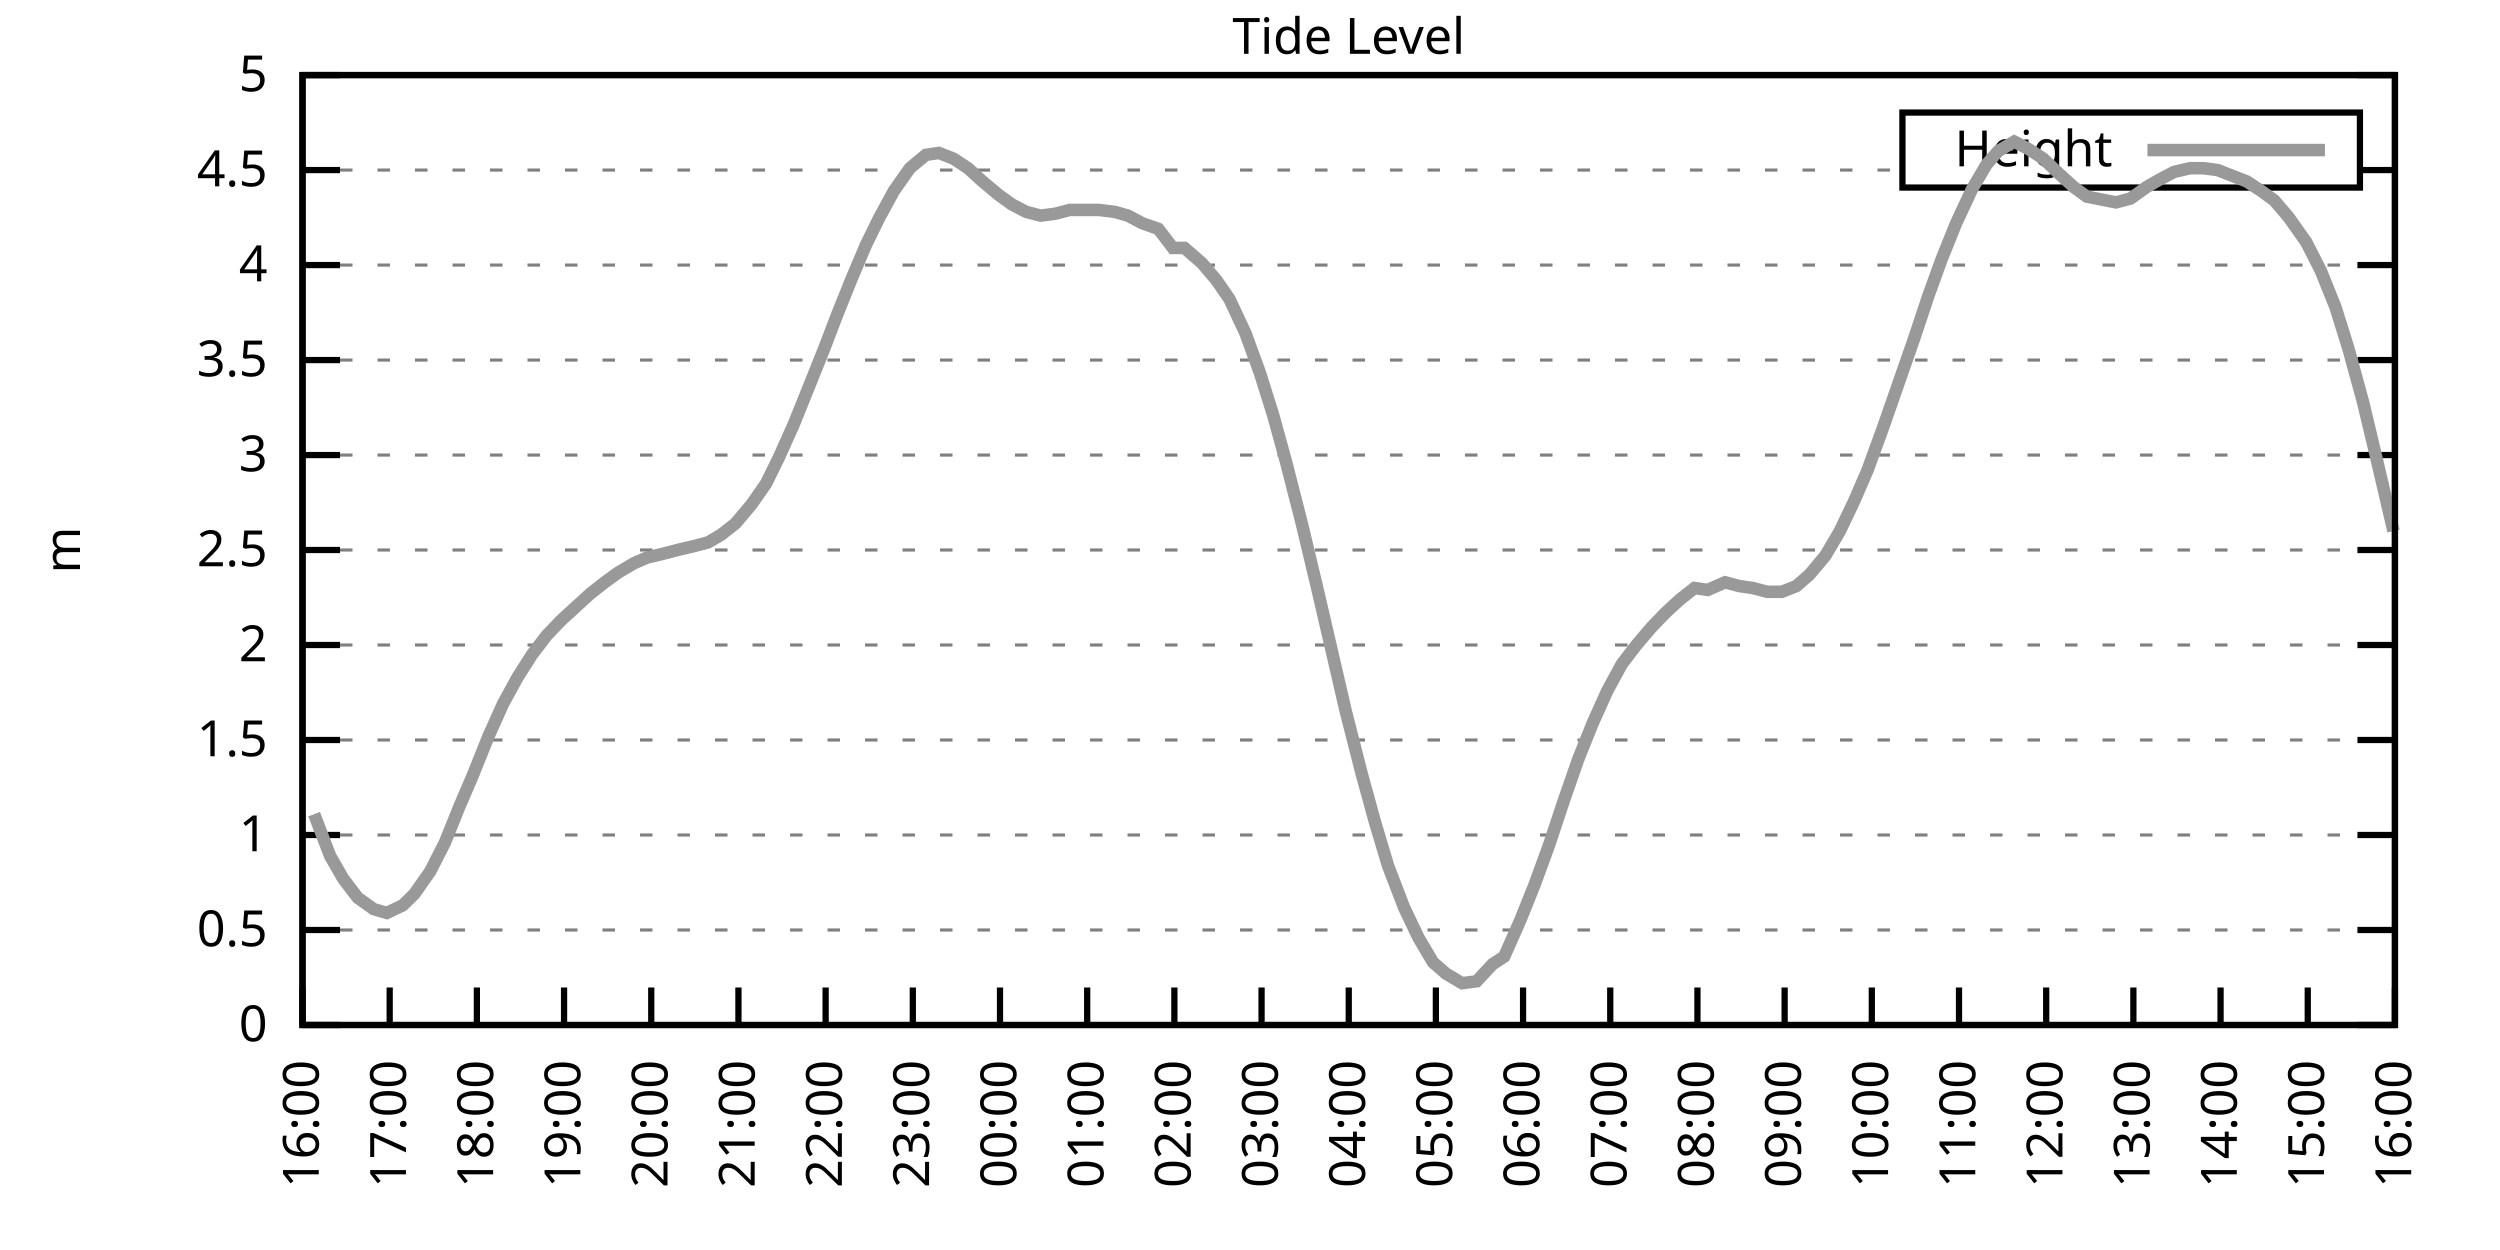
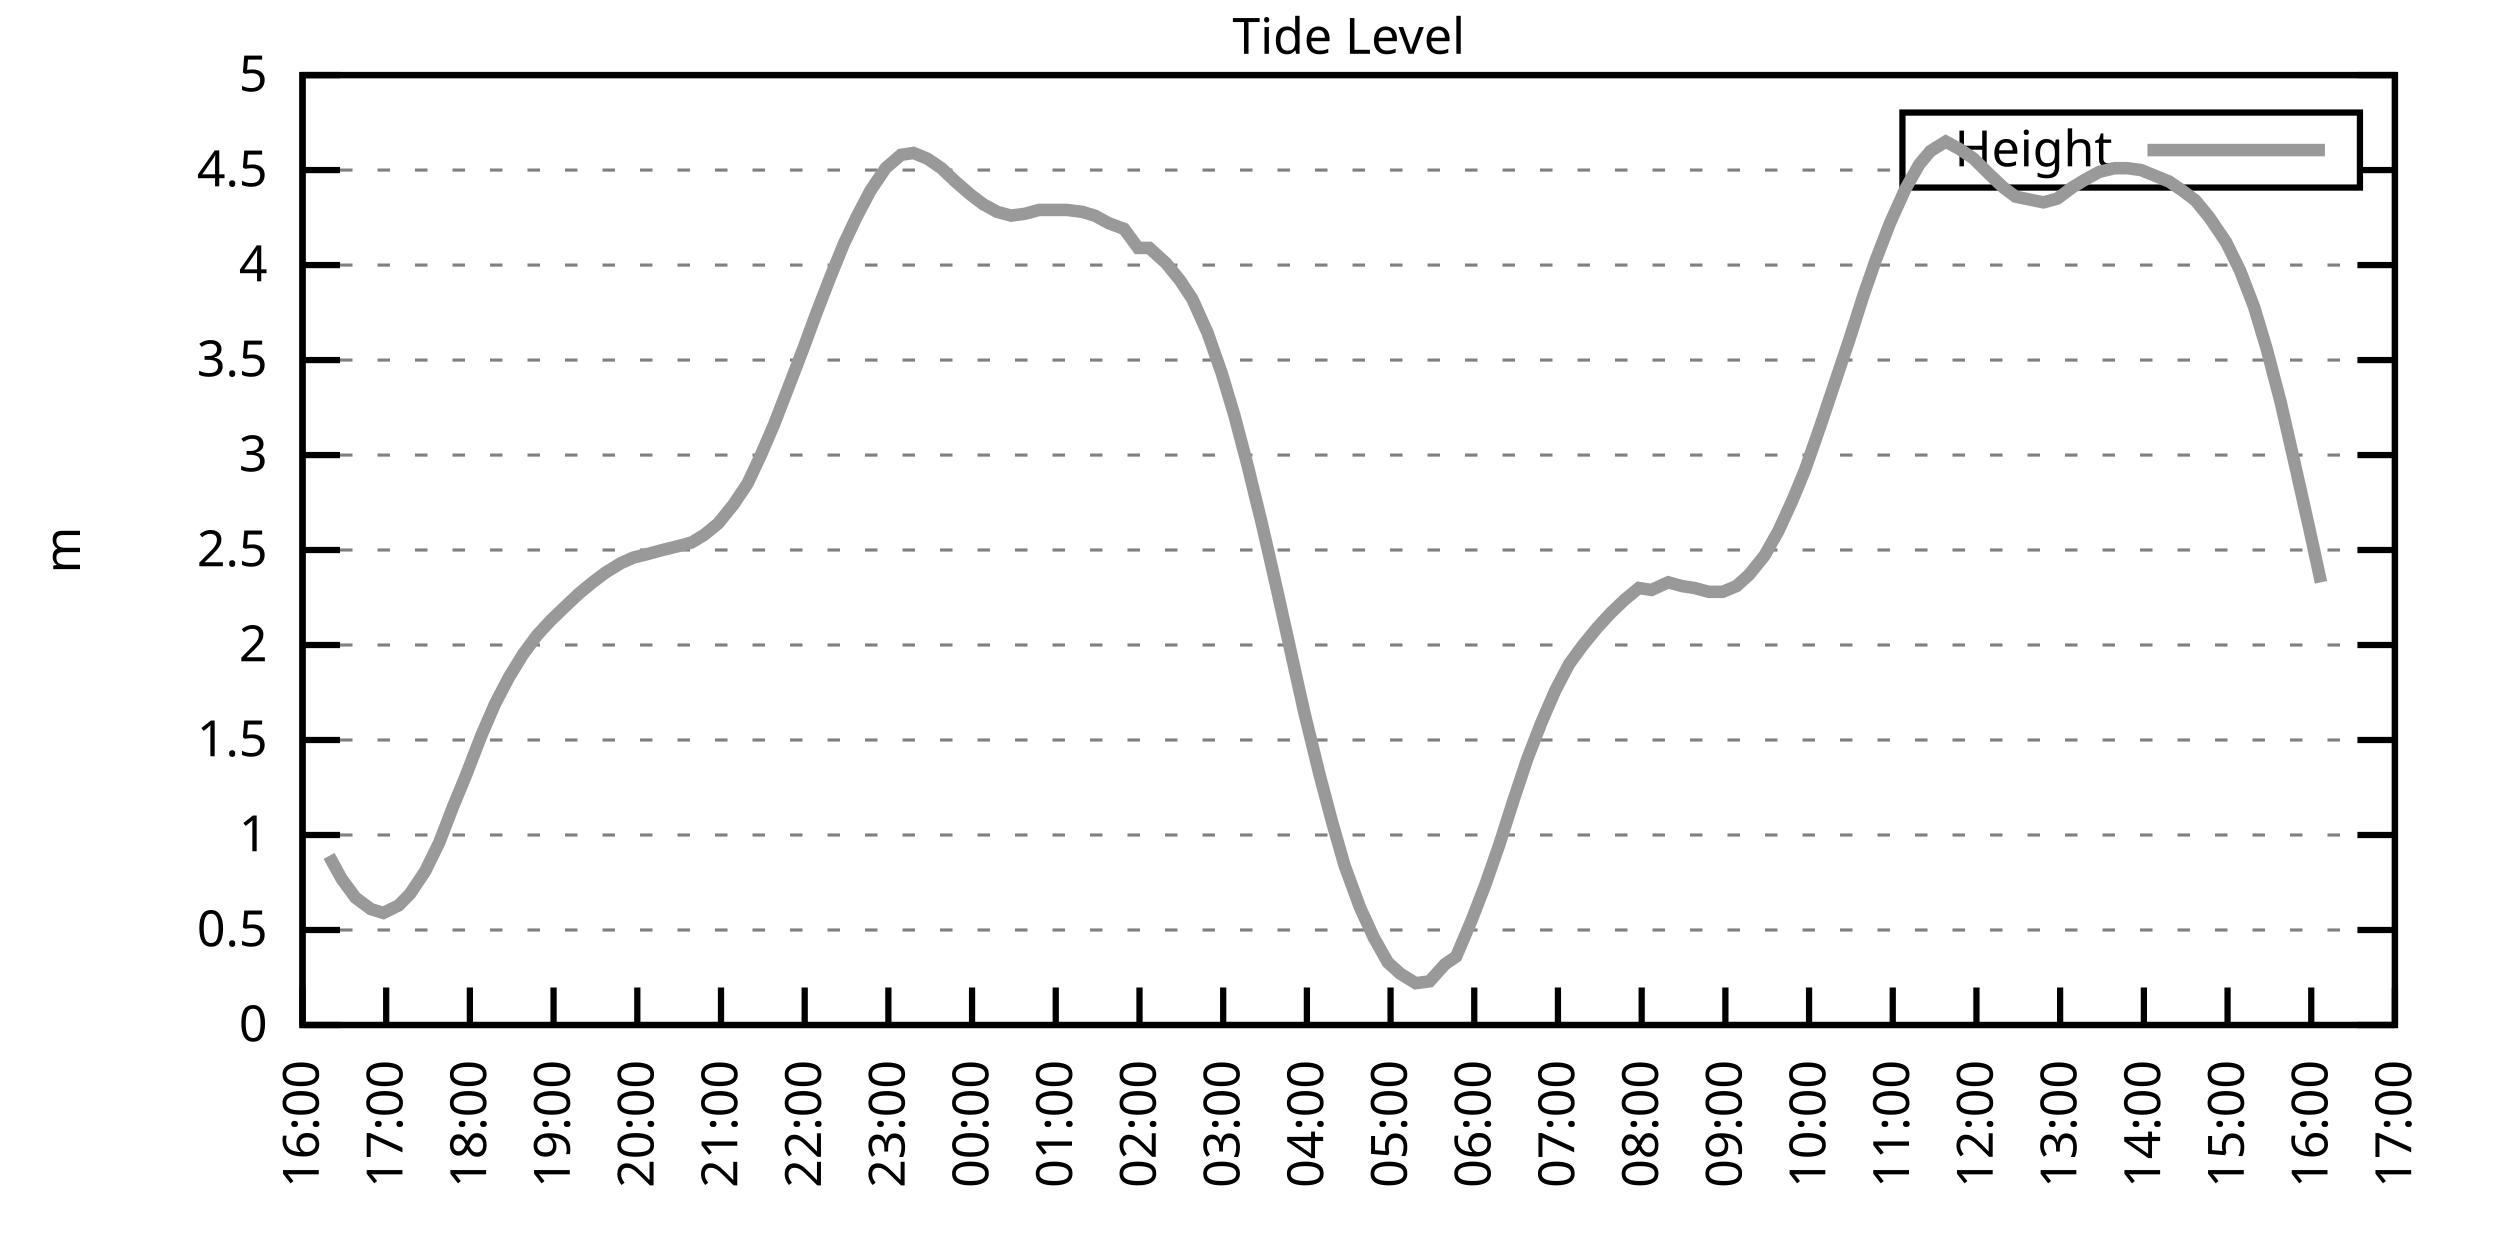
<svg xmlns="http://www.w3.org/2000/svg" xmlns:xlink="http://www.w3.org/1999/xlink" width="400" height="200" viewBox="0 0 400 200">
  <g id="gnuplot_canvas">
    <rect x="0" y="0" width="400" height="200" fill="none" />
    <defs>
      <circle id="gpDot" r="0.5" stroke-width="0.5" stroke="currentColor" />
      <path id="gpPt0" stroke-width="0.333" stroke="currentColor" d="M-1,0 h2 M0,-1 v2" />
      <path id="gpPt1" stroke-width="0.333" stroke="currentColor" d="M-1,-1 L1,1 M1,-1 L-1,1" />
      <path id="gpPt2" stroke-width="0.333" stroke="currentColor" d="M-1,0 L1,0 M0,-1 L0,1 M-1,-1 L1,1 M-1,1 L1,-1" />
      <rect id="gpPt3" stroke-width="0.333" stroke="currentColor" x="-1" y="-1" width="2" height="2" />
      <rect id="gpPt4" stroke-width="0.333" stroke="currentColor" fill="currentColor" x="-1" y="-1" width="2" height="2" />
      <circle id="gpPt5" stroke-width="0.333" stroke="currentColor" cx="0" cy="0" r="1" />
      <use xlink:href="#gpPt5" id="gpPt6" fill="currentColor" stroke="none" />
      <path id="gpPt7" stroke-width="0.333" stroke="currentColor" d="M0,-1.33 L-1.33,0.67 L1.33,0.67 z" />
      <use xlink:href="#gpPt7" id="gpPt8" fill="currentColor" stroke="none" />
      <use xlink:href="#gpPt7" id="gpPt9" stroke="currentColor" transform="rotate(180)" />
      <use xlink:href="#gpPt9" id="gpPt10" fill="currentColor" stroke="none" />
      <use xlink:href="#gpPt3" id="gpPt11" stroke="currentColor" transform="rotate(45)" />
      <use xlink:href="#gpPt11" id="gpPt12" fill="currentColor" stroke="none" />
      <path id="gpPt13" stroke-width="0.333" stroke="currentColor" d="M0,1.330 L1.265,0.411 L0.782,-1.067 L-0.782,-1.076 L-1.265,0.411 z" />
      <use xlink:href="#gpPt13" id="gpPt14" fill="currentColor" stroke="none" />
      <filter id="textbox" filterUnits="objectBoundingBox" x="0" y="0" height="1" width="1">
        <feFlood flood-color="white" flood-opacity="1" result="bgnd" />
        <feComposite in="SourceGraphic" in2="bgnd" operator="atop" />
      </filter>
      <filter id="greybox" filterUnits="objectBoundingBox" x="0" y="0" height="1" width="1">
        <feFlood flood-color="lightgrey" flood-opacity="1" result="grey" />
        <feComposite in="SourceGraphic" in2="grey" operator="atop" />
      </filter>
    </defs>
    <g fill="none" color="white" stroke="currentColor" stroke-width="1.00" stroke-linecap="butt" stroke-linejoin="miter">
</g>
    <g fill="none" color="black" stroke="currentColor" stroke-width="1.00" stroke-linecap="butt" stroke-linejoin="miter">
      <g stroke="none" shape-rendering="crispEdges">
        <polygon fill="rgb(255, 255, 255)" points="48.40,164.00 383.18,164.00 383.18,12.02 48.40,12.02 " />
      </g>
    </g>
    <g fill="none" color="black" stroke="currentColor" stroke-width="1.00" stroke-linecap="butt" stroke-linejoin="miter">
</g>
    <g fill="none" color="black" stroke="black" stroke-width="0.50" stroke-linecap="butt" stroke-linejoin="miter">
</g>
    <g fill="none" color="gray" stroke="currentColor" stroke-width="0.50" stroke-linecap="butt" stroke-linejoin="miter">
      <path stroke="gray" stroke-dasharray="2,4" class="gridline" d="M48.40,164.00 L383.19,164.00  " />
    </g>
    <g fill="none" color="gray" stroke="gray" stroke-width="1.00" stroke-linecap="butt" stroke-linejoin="miter">
</g>
    <g fill="none" color="black" stroke="currentColor" stroke-width="1.00" stroke-linecap="butt" stroke-linejoin="miter">
      <path stroke="black" d="M48.40,164.00 L54.40,164.00 M383.19,164.00 L377.19,164.00  " />
      <g transform="translate(42.80,166.60)" stroke="none" fill="black" font-family="Sans" font-size="8.00" text-anchor="end">
        <text>
          <tspan font-family="Sans"> 0</tspan>
        </text>
      </g>
    </g>
    <g fill="none" color="black" stroke="currentColor" stroke-width="1.00" stroke-linecap="butt" stroke-linejoin="miter">
</g>
    <g fill="none" color="black" stroke="black" stroke-width="0.50" stroke-linecap="butt" stroke-linejoin="miter">
</g>
    <g fill="none" color="gray" stroke="currentColor" stroke-width="0.50" stroke-linecap="butt" stroke-linejoin="miter">
      <path stroke="gray" stroke-dasharray="2,4" class="gridline" d="M48.40,148.80 L383.19,148.80  " />
    </g>
    <g fill="none" color="gray" stroke="gray" stroke-width="1.00" stroke-linecap="butt" stroke-linejoin="miter">
</g>
    <g fill="none" color="black" stroke="currentColor" stroke-width="1.00" stroke-linecap="butt" stroke-linejoin="miter">
      <path stroke="black" d="M48.40,148.80 L54.40,148.80 M383.19,148.80 L377.19,148.80  " />
      <g transform="translate(42.80,151.40)" stroke="none" fill="black" font-family="Sans" font-size="8.00" text-anchor="end">
        <text>
          <tspan font-family="Sans"> 0.5</tspan>
        </text>
      </g>
    </g>
    <g fill="none" color="black" stroke="currentColor" stroke-width="1.00" stroke-linecap="butt" stroke-linejoin="miter">
</g>
    <g fill="none" color="black" stroke="black" stroke-width="0.50" stroke-linecap="butt" stroke-linejoin="miter">
</g>
    <g fill="none" color="gray" stroke="currentColor" stroke-width="0.50" stroke-linecap="butt" stroke-linejoin="miter">
      <path stroke="gray" stroke-dasharray="2,4" class="gridline" d="M48.40,133.60 L383.19,133.60  " />
    </g>
    <g fill="none" color="gray" stroke="gray" stroke-width="1.00" stroke-linecap="butt" stroke-linejoin="miter">
</g>
    <g fill="none" color="black" stroke="currentColor" stroke-width="1.00" stroke-linecap="butt" stroke-linejoin="miter">
      <path stroke="black" d="M48.40,133.60 L54.40,133.60 M383.19,133.60 L377.19,133.60  " />
      <g transform="translate(42.80,136.20)" stroke="none" fill="black" font-family="Sans" font-size="8.00" text-anchor="end">
        <text>
          <tspan font-family="Sans"> 1</tspan>
        </text>
      </g>
    </g>
    <g fill="none" color="black" stroke="currentColor" stroke-width="1.00" stroke-linecap="butt" stroke-linejoin="miter">
</g>
    <g fill="none" color="black" stroke="black" stroke-width="0.50" stroke-linecap="butt" stroke-linejoin="miter">
</g>
    <g fill="none" color="gray" stroke="currentColor" stroke-width="0.50" stroke-linecap="butt" stroke-linejoin="miter">
      <path stroke="gray" stroke-dasharray="2,4" class="gridline" d="M48.40,118.40 L383.19,118.40  " />
    </g>
    <g fill="none" color="gray" stroke="gray" stroke-width="1.00" stroke-linecap="butt" stroke-linejoin="miter">
</g>
    <g fill="none" color="black" stroke="currentColor" stroke-width="1.00" stroke-linecap="butt" stroke-linejoin="miter">
      <path stroke="black" d="M48.40,118.40 L54.40,118.40 M383.19,118.40 L377.19,118.40  " />
      <g transform="translate(42.80,121.00)" stroke="none" fill="black" font-family="Sans" font-size="8.00" text-anchor="end">
        <text>
          <tspan font-family="Sans"> 1.5</tspan>
        </text>
      </g>
    </g>
    <g fill="none" color="black" stroke="currentColor" stroke-width="1.00" stroke-linecap="butt" stroke-linejoin="miter">
</g>
    <g fill="none" color="black" stroke="black" stroke-width="0.50" stroke-linecap="butt" stroke-linejoin="miter">
</g>
    <g fill="none" color="gray" stroke="currentColor" stroke-width="0.50" stroke-linecap="butt" stroke-linejoin="miter">
      <path stroke="gray" stroke-dasharray="2,4" class="gridline" d="M48.40,103.20 L383.19,103.20  " />
    </g>
    <g fill="none" color="gray" stroke="gray" stroke-width="1.00" stroke-linecap="butt" stroke-linejoin="miter">
</g>
    <g fill="none" color="black" stroke="currentColor" stroke-width="1.00" stroke-linecap="butt" stroke-linejoin="miter">
      <path stroke="black" d="M48.40,103.20 L54.40,103.20 M383.19,103.20 L377.19,103.20  " />
      <g transform="translate(42.80,105.80)" stroke="none" fill="black" font-family="Sans" font-size="8.00" text-anchor="end">
        <text>
          <tspan font-family="Sans"> 2</tspan>
        </text>
      </g>
    </g>
    <g fill="none" color="black" stroke="currentColor" stroke-width="1.00" stroke-linecap="butt" stroke-linejoin="miter">
</g>
    <g fill="none" color="black" stroke="black" stroke-width="0.50" stroke-linecap="butt" stroke-linejoin="miter">
</g>
    <g fill="none" color="gray" stroke="currentColor" stroke-width="0.50" stroke-linecap="butt" stroke-linejoin="miter">
      <path stroke="gray" stroke-dasharray="2,4" class="gridline" d="M48.40,88.00 L383.19,88.00  " />
    </g>
    <g fill="none" color="gray" stroke="gray" stroke-width="1.00" stroke-linecap="butt" stroke-linejoin="miter">
</g>
    <g fill="none" color="black" stroke="currentColor" stroke-width="1.00" stroke-linecap="butt" stroke-linejoin="miter">
      <path stroke="black" d="M48.40,88.00 L54.40,88.00 M383.19,88.00 L377.19,88.00  " />
      <g transform="translate(42.80,90.60)" stroke="none" fill="black" font-family="Sans" font-size="8.00" text-anchor="end">
        <text>
          <tspan font-family="Sans"> 2.5</tspan>
        </text>
      </g>
    </g>
    <g fill="none" color="black" stroke="currentColor" stroke-width="1.00" stroke-linecap="butt" stroke-linejoin="miter">
</g>
    <g fill="none" color="black" stroke="black" stroke-width="0.50" stroke-linecap="butt" stroke-linejoin="miter">
</g>
    <g fill="none" color="gray" stroke="currentColor" stroke-width="0.50" stroke-linecap="butt" stroke-linejoin="miter">
      <path stroke="gray" stroke-dasharray="2,4" class="gridline" d="M48.40,72.81 L383.19,72.81  " />
    </g>
    <g fill="none" color="gray" stroke="gray" stroke-width="1.00" stroke-linecap="butt" stroke-linejoin="miter">
</g>
    <g fill="none" color="black" stroke="currentColor" stroke-width="1.00" stroke-linecap="butt" stroke-linejoin="miter">
      <path stroke="black" d="M48.40,72.81 L54.40,72.81 M383.19,72.81 L377.19,72.81  " />
      <g transform="translate(42.80,75.41)" stroke="none" fill="black" font-family="Sans" font-size="8.00" text-anchor="end">
        <text>
          <tspan font-family="Sans"> 3</tspan>
        </text>
      </g>
    </g>
    <g fill="none" color="black" stroke="currentColor" stroke-width="1.00" stroke-linecap="butt" stroke-linejoin="miter">
</g>
    <g fill="none" color="black" stroke="black" stroke-width="0.50" stroke-linecap="butt" stroke-linejoin="miter">
</g>
    <g fill="none" color="gray" stroke="currentColor" stroke-width="0.50" stroke-linecap="butt" stroke-linejoin="miter">
      <path stroke="gray" stroke-dasharray="2,4" class="gridline" d="M48.40,57.61 L383.19,57.61  " />
    </g>
    <g fill="none" color="gray" stroke="gray" stroke-width="1.00" stroke-linecap="butt" stroke-linejoin="miter">
</g>
    <g fill="none" color="black" stroke="currentColor" stroke-width="1.00" stroke-linecap="butt" stroke-linejoin="miter">
      <path stroke="black" d="M48.40,57.61 L54.40,57.61 M383.19,57.61 L377.19,57.61  " />
      <g transform="translate(42.80,60.21)" stroke="none" fill="black" font-family="Sans" font-size="8.00" text-anchor="end">
        <text>
          <tspan font-family="Sans"> 3.5</tspan>
        </text>
      </g>
    </g>
    <g fill="none" color="black" stroke="currentColor" stroke-width="1.00" stroke-linecap="butt" stroke-linejoin="miter">
</g>
    <g fill="none" color="black" stroke="black" stroke-width="0.50" stroke-linecap="butt" stroke-linejoin="miter">
</g>
    <g fill="none" color="gray" stroke="currentColor" stroke-width="0.50" stroke-linecap="butt" stroke-linejoin="miter">
      <path stroke="gray" stroke-dasharray="2,4" class="gridline" d="M48.40,42.41 L383.19,42.41  " />
    </g>
    <g fill="none" color="gray" stroke="gray" stroke-width="1.00" stroke-linecap="butt" stroke-linejoin="miter">
</g>
    <g fill="none" color="black" stroke="currentColor" stroke-width="1.00" stroke-linecap="butt" stroke-linejoin="miter">
      <path stroke="black" d="M48.40,42.41 L54.40,42.41 M383.19,42.41 L377.19,42.41  " />
      <g transform="translate(42.80,45.01)" stroke="none" fill="black" font-family="Sans" font-size="8.00" text-anchor="end">
        <text>
          <tspan font-family="Sans"> 4</tspan>
        </text>
      </g>
    </g>
    <g fill="none" color="black" stroke="currentColor" stroke-width="1.00" stroke-linecap="butt" stroke-linejoin="miter">
</g>
    <g fill="none" color="black" stroke="black" stroke-width="0.50" stroke-linecap="butt" stroke-linejoin="miter">
</g>
    <g fill="none" color="gray" stroke="currentColor" stroke-width="0.50" stroke-linecap="butt" stroke-linejoin="miter">
      <path stroke="gray" stroke-dasharray="2,4" class="gridline" d="M48.40,27.21 L304.39,27.21 M377.59,27.21 L383.19,27.21  " />
    </g>
    <g fill="none" color="gray" stroke="gray" stroke-width="1.00" stroke-linecap="butt" stroke-linejoin="miter">
</g>
    <g fill="none" color="black" stroke="currentColor" stroke-width="1.00" stroke-linecap="butt" stroke-linejoin="miter">
      <path stroke="black" d="M48.40,27.21 L54.40,27.21 M383.19,27.21 L377.19,27.21  " />
      <g transform="translate(42.80,29.81)" stroke="none" fill="black" font-family="Sans" font-size="8.00" text-anchor="end">
        <text>
          <tspan font-family="Sans"> 4.5</tspan>
        </text>
      </g>
    </g>
    <g fill="none" color="black" stroke="currentColor" stroke-width="1.00" stroke-linecap="butt" stroke-linejoin="miter">
</g>
    <g fill="none" color="black" stroke="black" stroke-width="0.50" stroke-linecap="butt" stroke-linejoin="miter">
</g>
    <g fill="none" color="gray" stroke="currentColor" stroke-width="0.50" stroke-linecap="butt" stroke-linejoin="miter">
      <path stroke="gray" stroke-dasharray="2,4" class="gridline" d="M48.40,12.01 L383.19,12.01  " />
    </g>
    <g fill="none" color="gray" stroke="gray" stroke-width="1.00" stroke-linecap="butt" stroke-linejoin="miter">
</g>
    <g fill="none" color="black" stroke="currentColor" stroke-width="1.00" stroke-linecap="butt" stroke-linejoin="miter">
      <path stroke="black" d="M48.40,12.01 L54.40,12.01 M383.19,12.01 L377.19,12.01  " />
      <g transform="translate(42.80,14.61)" stroke="none" fill="black" font-family="Sans" font-size="8.00" text-anchor="end">
        <text>
          <tspan font-family="Sans"> 5</tspan>
        </text>
      </g>
    </g>
    <g fill="none" color="black" stroke="currentColor" stroke-width="1.00" stroke-linecap="butt" stroke-linejoin="miter">
      <path stroke="black" d="M48.40,164.00 L48.40,158.00  " />
      <g transform="translate(51.00,169.60) rotate(270.00)" stroke="none" fill="black" font-family="Sans" font-size="8.00" text-anchor="end">
        <text>
          <tspan font-family="Sans">16:00</tspan>
        </text>
      </g>
    </g>
    <g fill="none" color="black" stroke="currentColor" stroke-width="1.00" stroke-linecap="butt" stroke-linejoin="miter">
-       <path stroke="black" d="M62.35,164.00 L62.35,158.00  " />
-       <g transform="translate(64.95,169.60) rotate(270.00)" stroke="none" fill="black" font-family="Sans" font-size="8.00" text-anchor="end">
+       <path stroke="black" d="M61.79,164.00 L61.79,158.00  " />
+       <g transform="translate(64.39,169.60) rotate(270.00)" stroke="none" fill="black" font-family="Sans" font-size="8.00" text-anchor="end">
        <text>
          <tspan font-family="Sans">17:00</tspan>
        </text>
      </g>
    </g>
    <g fill="none" color="black" stroke="currentColor" stroke-width="1.00" stroke-linecap="butt" stroke-linejoin="miter">
-       <path stroke="black" d="M76.30,164.00 L76.30,158.00  " />
-       <g transform="translate(78.90,169.60) rotate(270.00)" stroke="none" fill="black" font-family="Sans" font-size="8.00" text-anchor="end">
+       <path stroke="black" d="M75.18,164.00 L75.18,158.00  " />
+       <g transform="translate(77.78,169.60) rotate(270.00)" stroke="none" fill="black" font-family="Sans" font-size="8.00" text-anchor="end">
        <text>
          <tspan font-family="Sans">18:00</tspan>
        </text>
      </g>
    </g>
    <g fill="none" color="black" stroke="currentColor" stroke-width="1.00" stroke-linecap="butt" stroke-linejoin="miter">
-       <path stroke="black" d="M90.25,164.00 L90.25,158.00  " />
-       <g transform="translate(92.85,169.60) rotate(270.00)" stroke="none" fill="black" font-family="Sans" font-size="8.00" text-anchor="end">
+       <path stroke="black" d="M88.57,164.00 L88.57,158.00  " />
+       <g transform="translate(91.17,169.60) rotate(270.00)" stroke="none" fill="black" font-family="Sans" font-size="8.00" text-anchor="end">
        <text>
          <tspan font-family="Sans">19:00</tspan>
        </text>
      </g>
    </g>
    <g fill="none" color="black" stroke="currentColor" stroke-width="1.00" stroke-linecap="butt" stroke-linejoin="miter">
-       <path stroke="black" d="M104.20,164.00 L104.20,158.00  " />
-       <g transform="translate(106.80,169.60) rotate(270.00)" stroke="none" fill="black" font-family="Sans" font-size="8.00" text-anchor="end">
+       <path stroke="black" d="M101.97,164.00 L101.97,158.00  " />
+       <g transform="translate(104.57,169.60) rotate(270.00)" stroke="none" fill="black" font-family="Sans" font-size="8.00" text-anchor="end">
        <text>
          <tspan font-family="Sans">20:00</tspan>
        </text>
      </g>
    </g>
    <g fill="none" color="black" stroke="currentColor" stroke-width="1.00" stroke-linecap="butt" stroke-linejoin="miter">
-       <path stroke="black" d="M118.15,164.00 L118.15,158.00  " />
-       <g transform="translate(120.75,169.60) rotate(270.00)" stroke="none" fill="black" font-family="Sans" font-size="8.00" text-anchor="end">
+       <path stroke="black" d="M115.36,164.00 L115.36,158.00  " />
+       <g transform="translate(117.96,169.60) rotate(270.00)" stroke="none" fill="black" font-family="Sans" font-size="8.00" text-anchor="end">
        <text>
          <tspan font-family="Sans">21:00</tspan>
        </text>
      </g>
    </g>
    <g fill="none" color="black" stroke="currentColor" stroke-width="1.00" stroke-linecap="butt" stroke-linejoin="miter">
-       <path stroke="black" d="M132.10,164.00 L132.10,158.00  " />
-       <g transform="translate(134.70,169.60) rotate(270.00)" stroke="none" fill="black" font-family="Sans" font-size="8.00" text-anchor="end">
+       <path stroke="black" d="M128.75,164.00 L128.75,158.00  " />
+       <g transform="translate(131.35,169.60) rotate(270.00)" stroke="none" fill="black" font-family="Sans" font-size="8.00" text-anchor="end">
        <text>
          <tspan font-family="Sans">22:00</tspan>
        </text>
      </g>
    </g>
    <g fill="none" color="black" stroke="currentColor" stroke-width="1.00" stroke-linecap="butt" stroke-linejoin="miter">
-       <path stroke="black" d="M146.05,164.00 L146.05,158.00  " />
-       <g transform="translate(148.65,169.60) rotate(270.00)" stroke="none" fill="black" font-family="Sans" font-size="8.00" text-anchor="end">
+       <path stroke="black" d="M142.14,164.00 L142.14,158.00  " />
+       <g transform="translate(144.74,169.60) rotate(270.00)" stroke="none" fill="black" font-family="Sans" font-size="8.00" text-anchor="end">
        <text>
          <tspan font-family="Sans">23:00</tspan>
        </text>
      </g>
    </g>
    <g fill="none" color="black" stroke="currentColor" stroke-width="1.00" stroke-linecap="butt" stroke-linejoin="miter">
-       <path stroke="black" d="M160.00,164.00 L160.00,158.00  " />
-       <g transform="translate(162.60,169.60) rotate(270.00)" stroke="none" fill="black" font-family="Sans" font-size="8.00" text-anchor="end">
+       <path stroke="black" d="M155.53,164.00 L155.53,158.00  " />
+       <g transform="translate(158.13,169.60) rotate(270.00)" stroke="none" fill="black" font-family="Sans" font-size="8.00" text-anchor="end">
        <text>
          <tspan font-family="Sans">00:00</tspan>
        </text>
      </g>
    </g>
    <g fill="none" color="black" stroke="currentColor" stroke-width="1.00" stroke-linecap="butt" stroke-linejoin="miter">
-       <path stroke="black" d="M173.95,164.00 L173.95,158.00  " />
-       <g transform="translate(176.55,169.60) rotate(270.00)" stroke="none" fill="black" font-family="Sans" font-size="8.00" text-anchor="end">
+       <path stroke="black" d="M168.92,164.00 L168.92,158.00  " />
+       <g transform="translate(171.52,169.60) rotate(270.00)" stroke="none" fill="black" font-family="Sans" font-size="8.00" text-anchor="end">
        <text>
          <tspan font-family="Sans">01:00</tspan>
        </text>
      </g>
    </g>
    <g fill="none" color="black" stroke="currentColor" stroke-width="1.00" stroke-linecap="butt" stroke-linejoin="miter">
-       <path stroke="black" d="M187.90,164.00 L187.90,158.00  " />
-       <g transform="translate(190.50,169.60) rotate(270.00)" stroke="none" fill="black" font-family="Sans" font-size="8.00" text-anchor="end">
+       <path stroke="black" d="M182.32,164.00 L182.32,158.00  " />
+       <g transform="translate(184.92,169.60) rotate(270.00)" stroke="none" fill="black" font-family="Sans" font-size="8.00" text-anchor="end">
        <text>
          <tspan font-family="Sans">02:00</tspan>
        </text>
      </g>
    </g>
    <g fill="none" color="black" stroke="currentColor" stroke-width="1.00" stroke-linecap="butt" stroke-linejoin="miter">
-       <path stroke="black" d="M201.85,164.00 L201.85,158.00  " />
-       <g transform="translate(204.45,169.60) rotate(270.00)" stroke="none" fill="black" font-family="Sans" font-size="8.00" text-anchor="end">
+       <path stroke="black" d="M195.71,164.00 L195.71,158.00  " />
+       <g transform="translate(198.31,169.60) rotate(270.00)" stroke="none" fill="black" font-family="Sans" font-size="8.00" text-anchor="end">
        <text>
          <tspan font-family="Sans">03:00</tspan>
        </text>
      </g>
    </g>
    <g fill="none" color="black" stroke="currentColor" stroke-width="1.00" stroke-linecap="butt" stroke-linejoin="miter">
-       <path stroke="black" d="M215.80,164.00 L215.80,158.00  " />
-       <g transform="translate(218.40,169.60) rotate(270.00)" stroke="none" fill="black" font-family="Sans" font-size="8.00" text-anchor="end">
+       <path stroke="black" d="M209.10,164.00 L209.10,158.00  " />
+       <g transform="translate(211.70,169.60) rotate(270.00)" stroke="none" fill="black" font-family="Sans" font-size="8.00" text-anchor="end">
        <text>
          <tspan font-family="Sans">04:00</tspan>
        </text>
      </g>
    </g>
    <g fill="none" color="black" stroke="currentColor" stroke-width="1.00" stroke-linecap="butt" stroke-linejoin="miter">
-       <path stroke="black" d="M229.74,164.00 L229.74,158.00  " />
-       <g transform="translate(232.34,169.60) rotate(270.00)" stroke="none" fill="black" font-family="Sans" font-size="8.00" text-anchor="end">
+       <path stroke="black" d="M222.49,164.00 L222.49,158.00  " />
+       <g transform="translate(225.09,169.60) rotate(270.00)" stroke="none" fill="black" font-family="Sans" font-size="8.00" text-anchor="end">
        <text>
          <tspan font-family="Sans">05:00</tspan>
        </text>
      </g>
    </g>
    <g fill="none" color="black" stroke="currentColor" stroke-width="1.00" stroke-linecap="butt" stroke-linejoin="miter">
-       <path stroke="black" d="M243.69,164.00 L243.69,158.00  " />
-       <g transform="translate(246.29,169.60) rotate(270.00)" stroke="none" fill="black" font-family="Sans" font-size="8.00" text-anchor="end">
+       <path stroke="black" d="M235.88,164.00 L235.88,158.00  " />
+       <g transform="translate(238.48,169.60) rotate(270.00)" stroke="none" fill="black" font-family="Sans" font-size="8.00" text-anchor="end">
        <text>
          <tspan font-family="Sans">06:00</tspan>
        </text>
      </g>
    </g>
    <g fill="none" color="black" stroke="currentColor" stroke-width="1.00" stroke-linecap="butt" stroke-linejoin="miter">
-       <path stroke="black" d="M257.64,164.00 L257.64,158.00  " />
-       <g transform="translate(260.24,169.60) rotate(270.00)" stroke="none" fill="black" font-family="Sans" font-size="8.00" text-anchor="end">
+       <path stroke="black" d="M249.27,164.00 L249.27,158.00  " />
+       <g transform="translate(251.87,169.60) rotate(270.00)" stroke="none" fill="black" font-family="Sans" font-size="8.00" text-anchor="end">
        <text>
          <tspan font-family="Sans">07:00</tspan>
        </text>
      </g>
    </g>
    <g fill="none" color="black" stroke="currentColor" stroke-width="1.00" stroke-linecap="butt" stroke-linejoin="miter">
-       <path stroke="black" d="M271.59,164.00 L271.59,158.00  " />
-       <g transform="translate(274.19,169.60) rotate(270.00)" stroke="none" fill="black" font-family="Sans" font-size="8.00" text-anchor="end">
+       <path stroke="black" d="M262.67,164.00 L262.67,158.00  " />
+       <g transform="translate(265.27,169.60) rotate(270.00)" stroke="none" fill="black" font-family="Sans" font-size="8.00" text-anchor="end">
        <text>
          <tspan font-family="Sans">08:00</tspan>
        </text>
      </g>
    </g>
    <g fill="none" color="black" stroke="currentColor" stroke-width="1.00" stroke-linecap="butt" stroke-linejoin="miter">
-       <path stroke="black" d="M285.54,164.00 L285.54,158.00  " />
-       <g transform="translate(288.14,169.60) rotate(270.00)" stroke="none" fill="black" font-family="Sans" font-size="8.00" text-anchor="end">
+       <path stroke="black" d="M276.06,164.00 L276.06,158.00  " />
+       <g transform="translate(278.66,169.60) rotate(270.00)" stroke="none" fill="black" font-family="Sans" font-size="8.00" text-anchor="end">
        <text>
          <tspan font-family="Sans">09:00</tspan>
        </text>
      </g>
    </g>
    <g fill="none" color="black" stroke="currentColor" stroke-width="1.00" stroke-linecap="butt" stroke-linejoin="miter">
-       <path stroke="black" d="M299.49,164.00 L299.49,158.00  " />
-       <g transform="translate(302.09,169.60) rotate(270.00)" stroke="none" fill="black" font-family="Sans" font-size="8.00" text-anchor="end">
+       <path stroke="black" d="M289.45,164.00 L289.45,158.00  " />
+       <g transform="translate(292.05,169.60) rotate(270.00)" stroke="none" fill="black" font-family="Sans" font-size="8.00" text-anchor="end">
        <text>
          <tspan font-family="Sans">10:00</tspan>
        </text>
      </g>
    </g>
    <g fill="none" color="black" stroke="currentColor" stroke-width="1.00" stroke-linecap="butt" stroke-linejoin="miter">
-       <path stroke="black" d="M313.44,164.00 L313.44,158.00  " />
-       <g transform="translate(316.04,169.60) rotate(270.00)" stroke="none" fill="black" font-family="Sans" font-size="8.00" text-anchor="end">
+       <path stroke="black" d="M302.84,164.00 L302.84,158.00  " />
+       <g transform="translate(305.44,169.60) rotate(270.00)" stroke="none" fill="black" font-family="Sans" font-size="8.00" text-anchor="end">
        <text>
          <tspan font-family="Sans">11:00</tspan>
        </text>
      </g>
    </g>
    <g fill="none" color="black" stroke="currentColor" stroke-width="1.00" stroke-linecap="butt" stroke-linejoin="miter">
-       <path stroke="black" d="M327.39,164.00 L327.39,158.00  " />
-       <g transform="translate(329.99,169.60) rotate(270.00)" stroke="none" fill="black" font-family="Sans" font-size="8.00" text-anchor="end">
+       <path stroke="black" d="M316.23,164.00 L316.23,158.00  " />
+       <g transform="translate(318.83,169.60) rotate(270.00)" stroke="none" fill="black" font-family="Sans" font-size="8.00" text-anchor="end">
        <text>
          <tspan font-family="Sans">12:00</tspan>
        </text>
      </g>
    </g>
    <g fill="none" color="black" stroke="currentColor" stroke-width="1.00" stroke-linecap="butt" stroke-linejoin="miter">
-       <path stroke="black" d="M341.34,164.00 L341.34,158.00  " />
-       <g transform="translate(343.94,169.60) rotate(270.00)" stroke="none" fill="black" font-family="Sans" font-size="8.00" text-anchor="end">
+       <path stroke="black" d="M329.62,164.00 L329.62,158.00  " />
+       <g transform="translate(332.22,169.60) rotate(270.00)" stroke="none" fill="black" font-family="Sans" font-size="8.00" text-anchor="end">
        <text>
          <tspan font-family="Sans">13:00</tspan>
        </text>
      </g>
    </g>
    <g fill="none" color="black" stroke="currentColor" stroke-width="1.00" stroke-linecap="butt" stroke-linejoin="miter">
-       <path stroke="black" d="M355.29,164.00 L355.29,158.00  " />
-       <g transform="translate(357.89,169.60) rotate(270.00)" stroke="none" fill="black" font-family="Sans" font-size="8.00" text-anchor="end">
+       <path stroke="black" d="M343.02,164.00 L343.02,158.00  " />
+       <g transform="translate(345.62,169.60) rotate(270.00)" stroke="none" fill="black" font-family="Sans" font-size="8.00" text-anchor="end">
        <text>
          <tspan font-family="Sans">14:00</tspan>
        </text>
      </g>
    </g>
    <g fill="none" color="black" stroke="currentColor" stroke-width="1.00" stroke-linecap="butt" stroke-linejoin="miter">
-       <path stroke="black" d="M369.24,164.00 L369.24,158.00  " />
-       <g transform="translate(371.84,169.60) rotate(270.00)" stroke="none" fill="black" font-family="Sans" font-size="8.00" text-anchor="end">
+       <path stroke="black" d="M356.41,164.00 L356.41,158.00  " />
+       <g transform="translate(359.01,169.60) rotate(270.00)" stroke="none" fill="black" font-family="Sans" font-size="8.00" text-anchor="end">
        <text>
          <tspan font-family="Sans">15:00</tspan>
+         </text>
+       </g>
+     </g>
+     <g fill="none" color="black" stroke="currentColor" stroke-width="1.00" stroke-linecap="butt" stroke-linejoin="miter">
+       <path stroke="black" d="M369.80,164.00 L369.80,158.00  " />
+       <g transform="translate(372.40,169.60) rotate(270.00)" stroke="none" fill="black" font-family="Sans" font-size="8.00" text-anchor="end">
+         <text>
+           <tspan font-family="Sans">16:00</tspan>
        </text>
      </g>
    </g>
    <g fill="none" color="black" stroke="currentColor" stroke-width="1.00" stroke-linecap="butt" stroke-linejoin="miter">
      <path stroke="black" d="M383.19,164.00 L383.19,158.00  " />
      <g transform="translate(385.79,169.60) rotate(270.00)" stroke="none" fill="black" font-family="Sans" font-size="8.00" text-anchor="end">
        <text>
-           <tspan font-family="Sans">16:00</tspan>
+           <tspan font-family="Sans">17:00</tspan>
        </text>
      </g>
    </g>
    <g fill="none" color="black" stroke="currentColor" stroke-width="1.00" stroke-linecap="butt" stroke-linejoin="miter">
</g>
    <g fill="none" color="black" stroke="currentColor" stroke-width="1.00" stroke-linecap="butt" stroke-linejoin="miter">
      <path stroke="black" d="M48.40,12.01 L48.40,164.00 L383.19,164.00 L383.19,12.01 L48.40,12.01 Z  " />
    </g>
    <g fill="none" color="black" stroke="currentColor" stroke-width="1.00" stroke-linecap="butt" stroke-linejoin="miter">
</g>
    <g fill="none" color="black" stroke="currentColor" stroke-width="1.00" stroke-linecap="butt" stroke-linejoin="miter">
      <path stroke="black" d="M304.39,30.01 L304.39,18.01 L377.59,18.01 L377.59,30.01 L304.39,30.01 Z  " />
    </g>
    <g id="Tide_level_plot_1">
      <g fill="none" color="white" stroke="black" stroke-width="2.00" stroke-linecap="butt" stroke-linejoin="miter">
</g>
      <g fill="none" color="black" stroke="currentColor" stroke-width="2.00" stroke-linecap="butt" stroke-linejoin="miter">
        <g transform="translate(337.99,26.61)" stroke="none" fill="black" font-family="Sans" font-size="8.00" text-anchor="end">
          <text>
            <tspan font-family="Sans">Height</tspan>
          </text>
        </g>
      </g>
      <g fill="none" color="black" stroke="currentColor" stroke-width="2.00" stroke-linecap="butt" stroke-linejoin="miter">
-         <path stroke="rgb(153, 153, 153)" d="M343.59,24.01 L371.99,24.01 M50.26,130.26 L52.82,136.95 L54.91,140.59 L57.23,143.63 L59.79,145.46 L61.88,146.07   L64.44,144.85 L66.30,143.03 L68.86,139.38 L71.18,134.82 L73.51,129.04 L75.60,124.18 L78.16,117.80 L80.48,112.63   L82.81,108.37 L85.13,104.72 L87.46,101.68 L89.78,99.25 L92.11,97.12 L94.43,95.00 L96.76,93.17 L98.85,91.65   L101.41,90.13 L103.50,89.22 L106.06,88.61 L108.38,88.00 L110.94,87.40 L113.27,86.79 L115.36,85.57 L117.68,83.75   L120.24,80.71 L122.57,77.37 L124.66,73.11 L126.98,67.94 L129.31,62.17 L131.87,55.78 L133.96,50.31 L136.28,44.54   L138.61,39.06 L140.70,34.81 L143.02,30.55 L145.58,26.91 L148.14,24.78 L150.23,24.47 L152.56,25.39 L154.88,26.91   L157.21,29.03 L159.76,31.16 L161.86,32.68 L164.18,33.90 L166.51,34.50 L168.83,34.20 L171.16,33.59 L173.71,33.59   L175.81,33.59 L178.36,33.90 L180.46,34.50 L182.78,35.72 L185.34,36.63 L187.66,39.67 L189.52,39.67 L192.31,42.10   L194.64,44.84 L196.73,47.88 L199.29,53.35 L201.61,59.73 L203.71,66.42 L205.80,74.02 L208.36,84.05 L210.68,93.78   L213.01,103.81 L215.33,113.84 L217.89,123.87 L219.98,131.47 L222.07,138.47 L224.63,145.15 L226.95,150.02 L229.28,153.97   L231.37,155.79 L233.93,157.31 L236.25,157.01 L238.81,154.27 L240.67,153.06 L243.23,147.28 L245.55,141.51 L247.88,135.12   L250.20,128.13 L252.53,121.44 L254.85,115.67 L257.18,110.50 L259.50,106.24 L261.83,103.20 L264.15,100.47 L266.48,98.04   L268.80,95.91 L271.13,94.08 L273.22,94.39 L276.01,93.17 L278.34,93.78 L280.43,94.08 L282.75,94.69 L285.08,94.69   L287.40,93.78 L289.50,91.96 L292.05,88.92 L294.38,84.97 L296.70,80.10 L298.80,75.24 L301.35,68.25 L303.68,61.56   L306.23,54.26 L308.56,47.27 L310.65,41.50 L312.98,35.72 L315.53,30.25 L317.86,26.30 L319.72,24.17 L322.28,22.65   L324.60,23.87 L326.93,25.39 L329.48,27.82 L331.81,29.94 L333.90,31.46 L338.55,32.38 L340.88,31.77 L343.43,29.94   L345.53,28.73 L347.85,27.51 L350.41,26.91 L352.50,26.91 L354.83,27.21 L357.15,28.12 L359.48,29.03 L361.80,30.55   L363.89,32.07 L366.22,34.81 L369.01,38.76 L371.33,43.32 L373.66,49.10 L375.75,55.78 L378.08,64.29 L380.40,74.02   L382.96,84.97  " />
+         <path stroke="rgb(153, 153, 153)" d="M343.59,24.01 L371.99,24.01 M52.64,136.95 L54.65,140.59 L56.88,143.63 L59.34,145.46 L61.35,146.07 L63.80,144.85   L65.59,143.03 L68.04,139.38 L70.27,134.82 L72.50,129.04 L74.51,124.18 L76.97,117.80 L79.20,112.63 L81.43,108.37   L83.66,104.72 L85.90,101.68 L88.13,99.25 L90.36,97.12 L92.59,95.00 L94.82,93.17 L96.83,91.65 L99.29,90.13   L101.30,89.22 L103.75,88.61 L105.98,88.00 L108.44,87.40 L110.67,86.79 L112.68,85.57 L114.91,83.75 L117.37,80.71   L119.60,77.37 L121.61,73.11 L123.84,67.94 L126.07,62.17 L128.53,55.78 L130.54,50.31 L132.77,44.54 L135.00,39.06   L137.01,34.81 L139.24,30.55 L141.69,26.91 L144.15,24.78 L146.16,24.47 L148.39,25.39 L150.62,26.91 L152.85,29.03   L155.31,31.16 L157.32,32.68 L159.55,33.90 L161.78,34.50 L164.01,34.20 L166.25,33.59 L168.70,33.59 L170.71,33.59   L173.17,33.90 L175.17,34.50 L177.41,35.72 L179.86,36.63 L182.09,39.67 L183.88,39.67 L186.56,42.10 L188.79,44.84   L190.80,47.88 L193.25,53.35 L195.48,59.73 L197.49,66.42 L199.50,74.02 L201.96,84.05 L204.19,93.78 L206.42,103.81   L208.65,113.84 L211.11,123.87 L213.12,131.47 L215.13,138.47 L217.58,145.15 L219.81,150.02 L222.04,153.97 L224.05,155.79   L226.51,157.31 L228.74,157.01 L231.20,154.27 L232.98,153.06 L235.44,147.28 L237.67,141.51 L239.90,135.12 L242.13,128.13   L244.36,121.44 L246.60,115.67 L248.83,110.50 L251.06,106.24 L253.29,103.20 L255.52,100.47 L257.76,98.04 L259.99,95.91   L262.22,94.08 L264.23,94.39 L266.91,93.17 L269.14,93.78 L271.15,94.08 L273.38,94.69 L275.61,94.69 L277.84,93.78   L279.85,91.96 L282.31,88.92 L284.54,84.97 L286.77,80.10 L288.78,75.24 L291.23,68.25 L293.47,61.56 L295.92,54.26   L298.15,47.27 L300.16,41.50 L302.39,35.72 L304.85,30.25 L307.08,26.30 L308.87,24.17 L311.32,22.65 L313.55,23.87   L315.79,25.39 L318.24,27.82 L320.47,29.94 L322.48,31.46 L326.95,32.38 L329.18,31.77 L331.63,29.94 L333.64,28.73   L335.87,27.51 L338.33,26.91 L340.34,26.91 L342.57,27.21 L344.80,28.12 L347.03,29.03 L349.26,30.55 L351.27,32.07   L353.51,34.81 L356.18,38.76 L358.42,43.32 L360.65,49.10 L362.66,55.78 L364.89,64.29 L367.12,74.02 L369.58,84.97   L371.36,93.17  " />
      </g>
    </g>
    <g fill="none" color="black" stroke="currentColor" stroke-width="2.00" stroke-linecap="butt" stroke-linejoin="miter">
</g>
    <g fill="none" color="black" stroke="black" stroke-width="1.00" stroke-linecap="butt" stroke-linejoin="miter">
</g>
    <g fill="none" color="black" stroke="currentColor" stroke-width="1.00" stroke-linecap="butt" stroke-linejoin="miter">
      <path stroke="black" d="M48.40,12.01 L48.40,164.00 L383.19,164.00 L383.19,12.01 L48.40,12.01 Z  " />
      <g transform="translate(12.80,88.01) rotate(270.00)" stroke="none" fill="black" font-family="Sans" font-size="8.00" text-anchor="middle">
        <text>
          <tspan font-family="Sans">m</tspan>
        </text>
      </g>
    </g>
    <g fill="none" color="black" stroke="currentColor" stroke-width="1.00" stroke-linecap="butt" stroke-linejoin="miter">
</g>
    <g fill="none" color="black" stroke="currentColor" stroke-width="1.00" stroke-linecap="butt" stroke-linejoin="miter">
      <g transform="translate(215.79,8.61)" stroke="none" fill="black" font-family="Sans" font-size="8.00" text-anchor="middle">
        <text>
          <tspan font-family="Sans">Tide Level</tspan>
        </text>
      </g>
    </g>
    <g fill="none" color="black" stroke="currentColor" stroke-width="1.00" stroke-linecap="butt" stroke-linejoin="miter">
</g>
  </g>
</svg>
